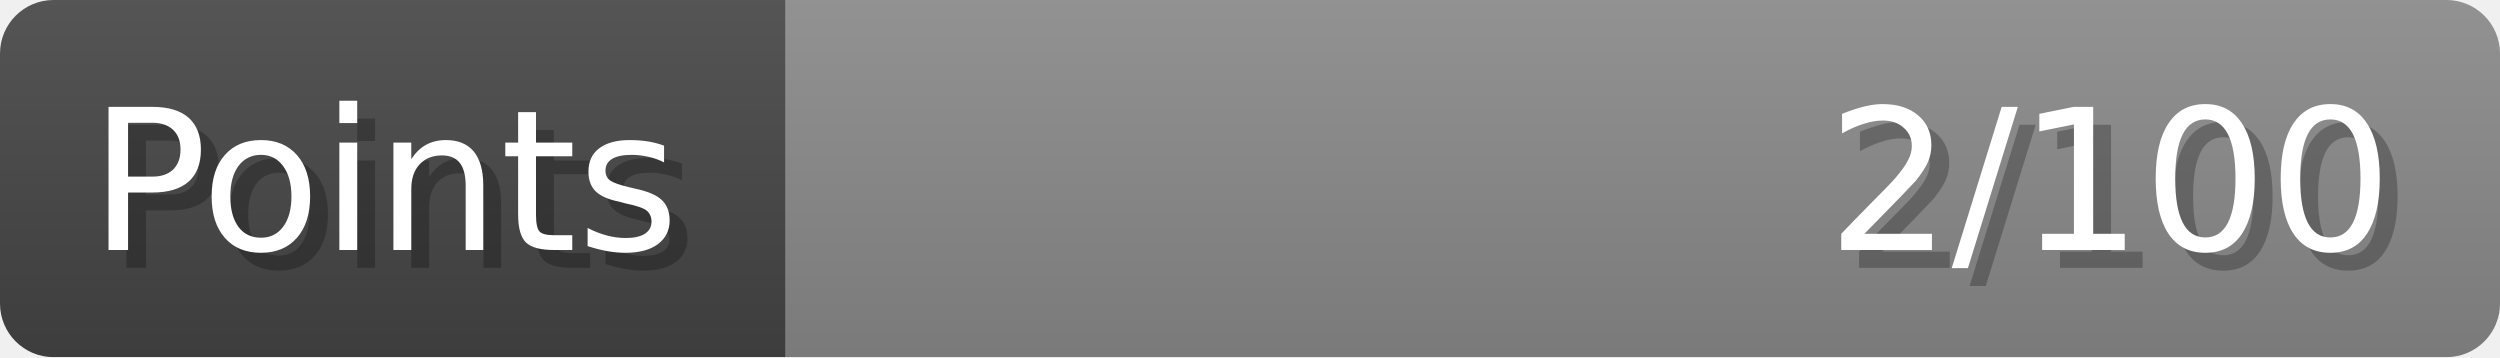
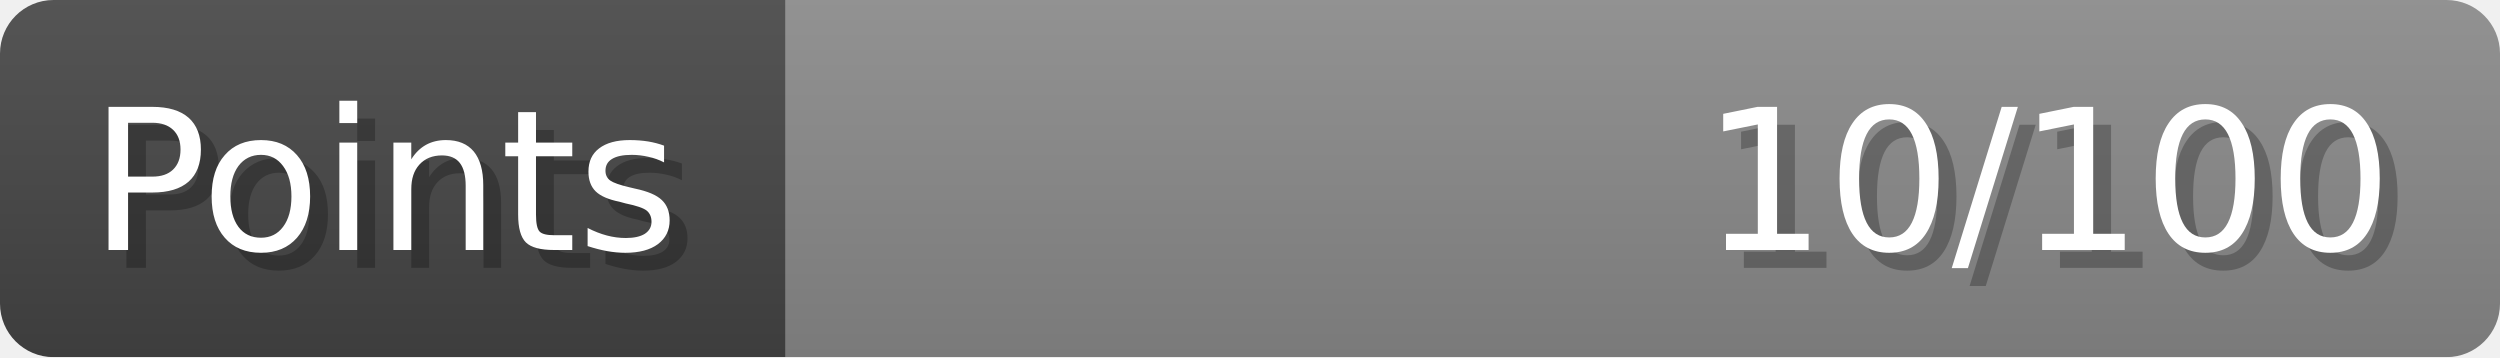
- <svg xmlns="http://www.w3.org/2000/svg" width="140px" height="20px" role="img" aria-label="Points: 2/100">
+ <svg xmlns="http://www.w3.org/2000/svg" width="140px" height="20px" role="img" aria-label="Points: 10/100">
  <linearGradient id="a" x2="0" y2="100%">
    <stop offset="0" stop-opacity=".1" stop-color="#EEE" />
    <stop offset="1" stop-opacity=".1" />
  </linearGradient>
  <mask id="m">
    <rect width="100%" height="100%" rx="3" fill="#FFF" />
  </mask>
  <g mask="url(#m)">
    <rect x="0" y="0" width="44" height="20" fill="#444" />
    <svg x="44" y="0" width="96" height="20">
      <rect width="100%" height="100%" fill="#888888" />
      <rect width="0%" height="100%" fill="#33CC11" transform="">
-         <animate attributeName="width" begin="0.5s" dur="600ms" from="0%" to="2%" repeatCount="1" fill="freeze" calcMode="spline" keyTimes="0; 1" keySplines="0.3, 0.61, 0.355, 1" />
+         <animate attributeName="width" begin="0.5s" dur="600ms" from="0%" to="10%" repeatCount="1" fill="freeze" calcMode="spline" keyTimes="0; 1" keySplines="0.3, 0.61, 0.355, 1" />
      </rect>
    </svg>
    <rect width="140" height="20" fill="url(#a)" />
  </g>
  <g aria-hidden="true" font-size="11" font-family="Verdana, DejaVu Sans, sans-serif" fill="#FFFFFF">
    <text x="6" y="15" fill="#000" opacity="0.25">Points</text>
    <text x="5" y="14">Points</text>
-     <text x="135" y="15" fill="#000" opacity="0.25" text-anchor="end">2/100</text>
-     <text x="134" y="14" text-anchor="end">2/100</text>
+     <text x="135" y="15" fill="#000" opacity="0.25" text-anchor="end">10/100</text>
+     <text x="134" y="14" text-anchor="end">10/100</text>
  </g>
</svg>
